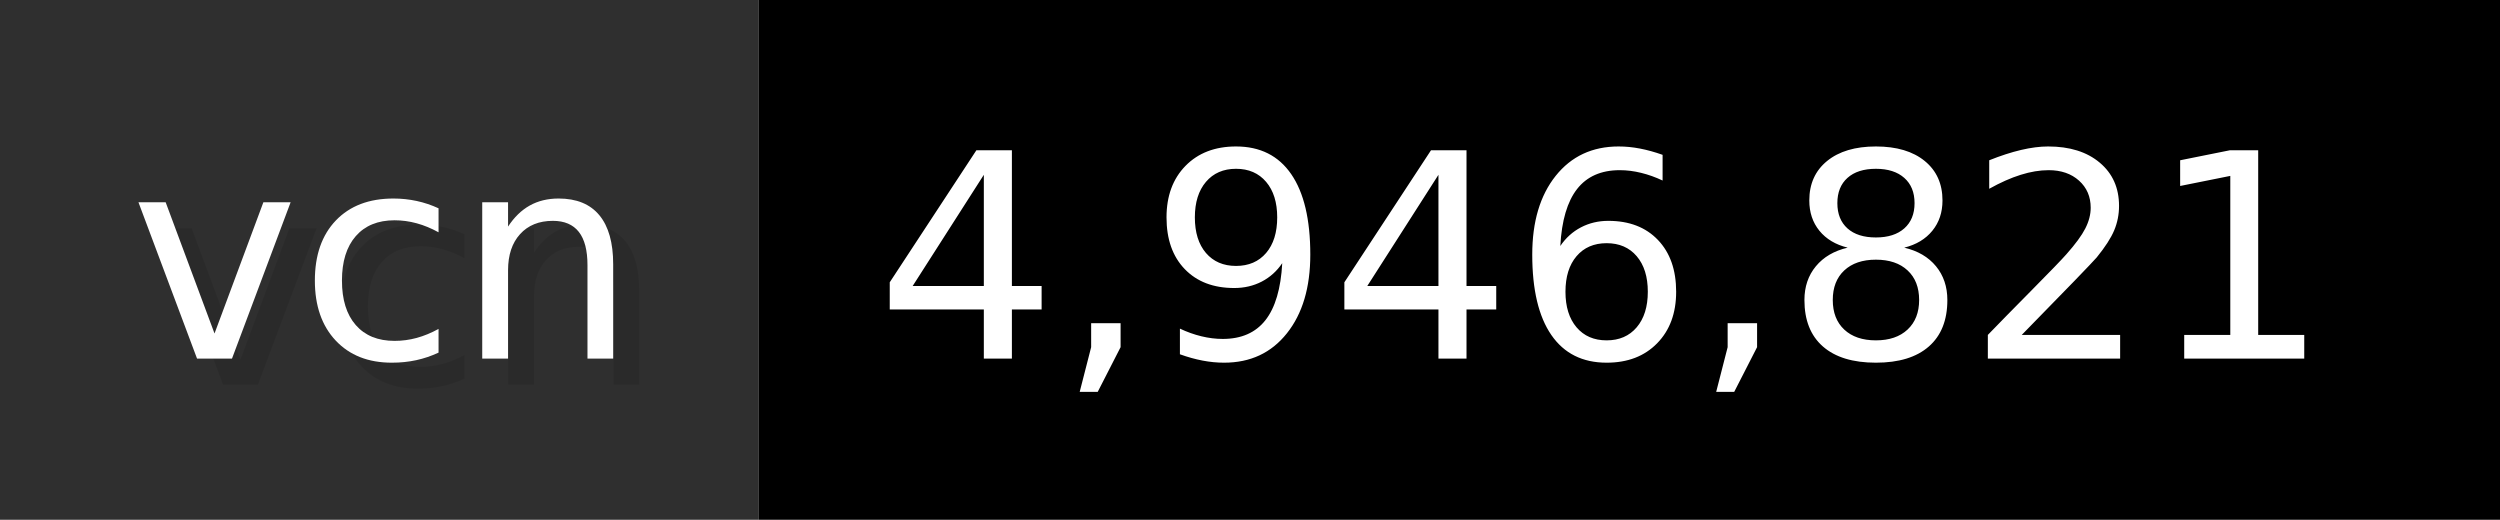
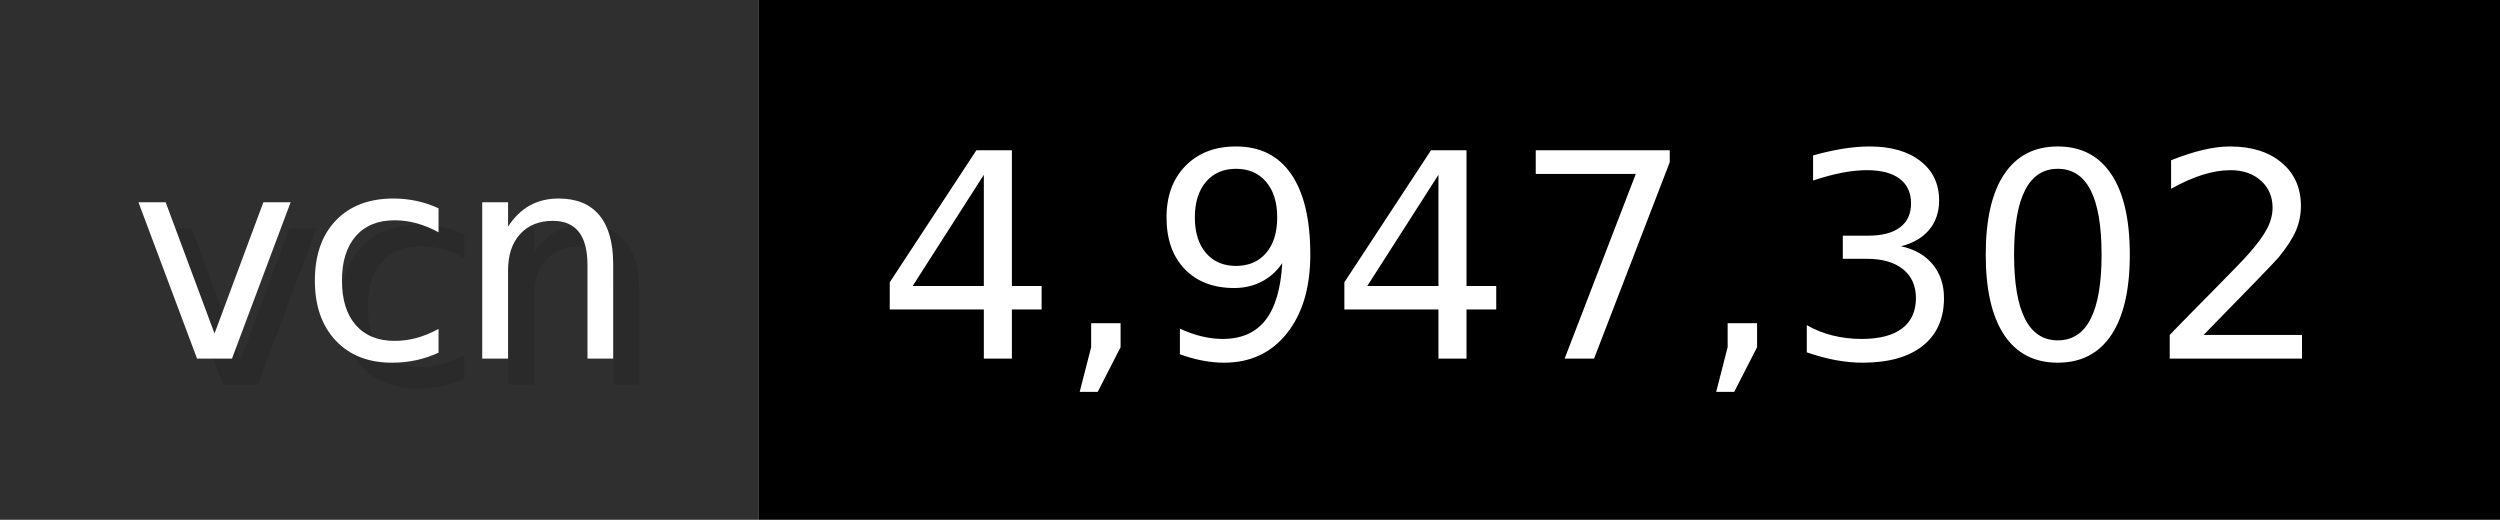
- <svg xmlns="http://www.w3.org/2000/svg" width="96.2" height="20" viewBox="0 0 962 200" role="img" aria-label="vcn: 4,946,821">
+ <svg xmlns="http://www.w3.org/2000/svg" width="96.2" height="20" viewBox="0 0 962 200" role="img" aria-label="vcn: 4,947,302">
  <g>
    <rect fill="#2F2F2F" width="292" height="200" />
    <rect fill="#" x="292" width="670" height="200" />
  </g>
  <g aria-hidden="true" fill="#fff" text-anchor="start" font-family="Verdana,DejaVu Sans,sans-serif" font-size="110">
    <text x="60" y="148" textLength="192" fill="#000" opacity="0.1">vcn</text>
    <text x="50" y="138" textLength="192">vcn</text>
-     <text x="347" y="148" textLength="570" fill="#000" opacity="0.1">4,946,821</text>
-     <text x="337" y="138" textLength="570">4,946,821</text>
+     <text x="347" y="148" textLength="570" fill="#000" opacity="0.1">4,947,302</text>
+     <text x="337" y="138" textLength="570">4,947,302</text>
  </g>
</svg>
